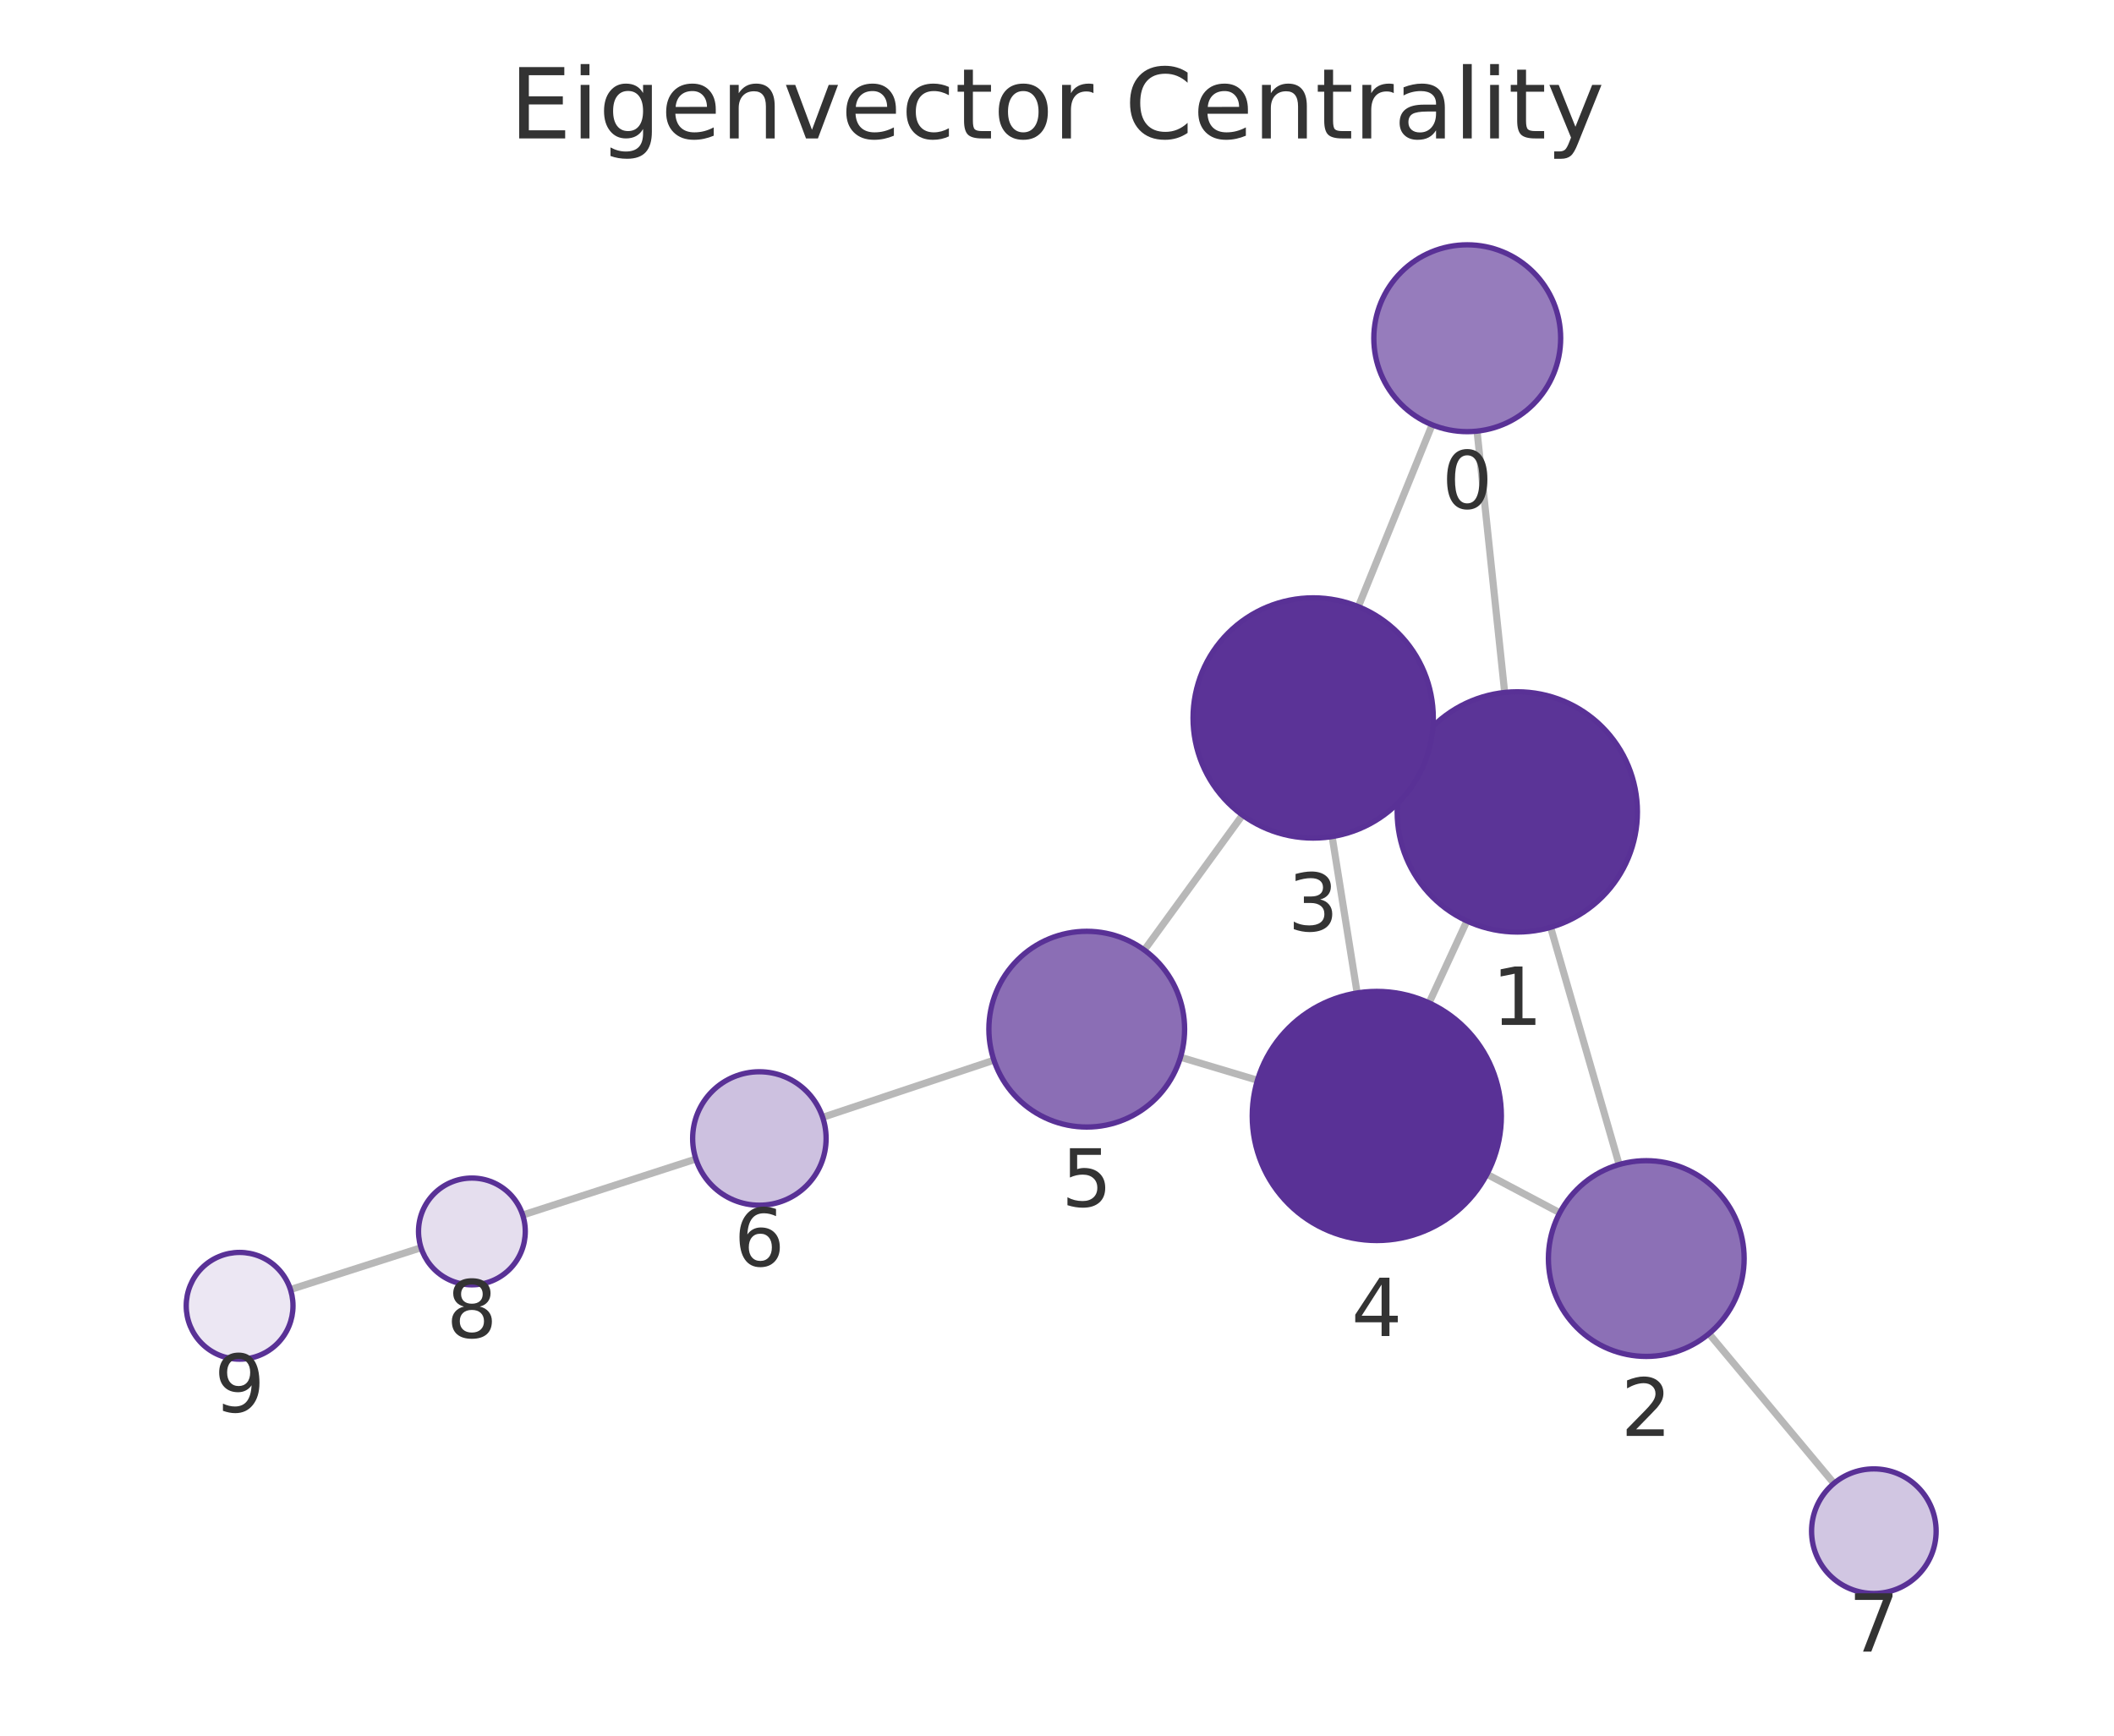
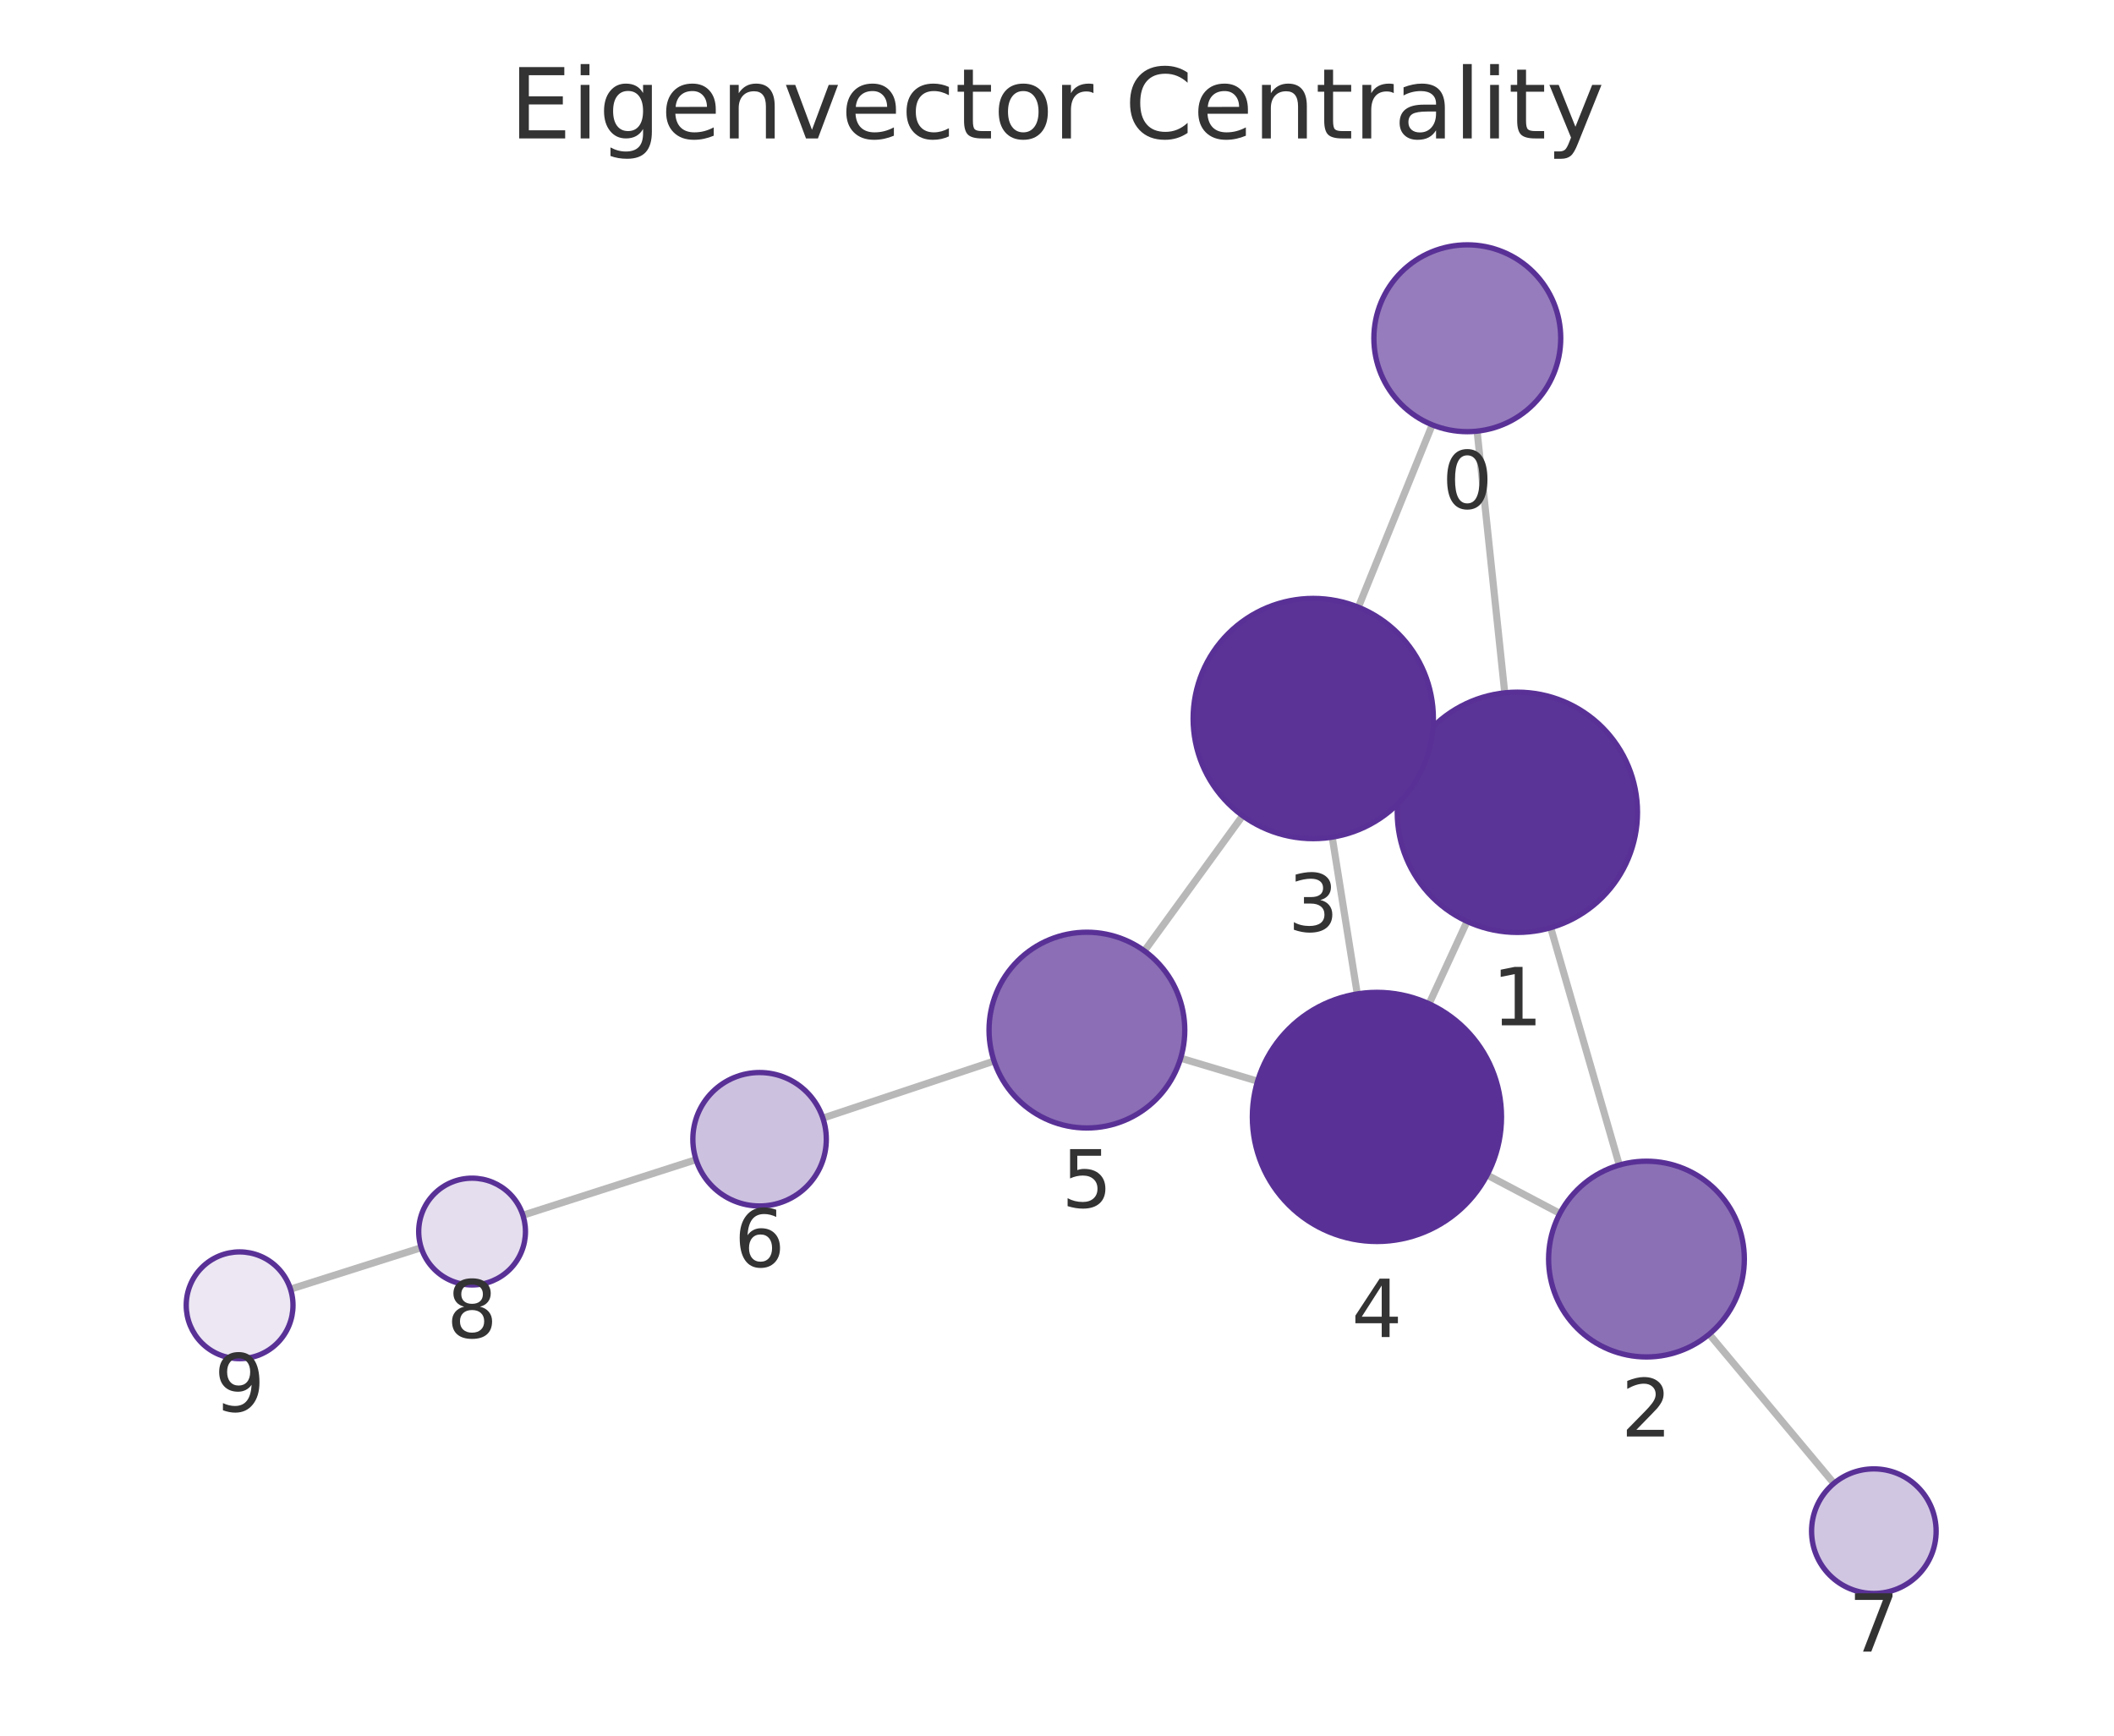
<svg xmlns="http://www.w3.org/2000/svg" xmlns:xlink="http://www.w3.org/1999/xlink" width="237.6pt" height="195.078pt" viewBox="0 0 237.6 195.078" version="1.1">
  <defs>
    <style type="text/css">*{stroke-linejoin: round; stroke-linecap: butt}</style>
  </defs>
  <g id="figure_1">
    <g id="patch_1">
      <path d="M 0 195.078  L 237.6 195.078  L 237.6 0  L 0 0  L 0 195.078  z " style="fill: none" />
    </g>
    <g id="axes_1">
      <g id="patch_2">
        <path d="M 7.2 187.878  L 230.4 187.878  L 230.4 21.558  L 7.2 21.558  L 7.2 187.878  z " style="fill: none" />
      </g>
      <g id="EdgeCollection_1">
-         <path d="M 166.012 48.457  L 169.116 77.829  " clip-path="url(#p7346533801)" style="fill: #b8b8b8; stroke: #b8b8b8; stroke-width: 0.8" />
-         <path d="M 160.961 47.744  L 152.668 68.184  " clip-path="url(#p7346533801)" style="fill: #b8b8b8; stroke: #b8b8b8; stroke-width: 0.8" />
-         <path d="M 174.28 104.225  L 181.979 130.887  " clip-path="url(#p7346533801)" style="fill: #b8b8b8; stroke: #b8b8b8; stroke-width: 0.8" />
-         <path d="M 158.271 85.61  L 159.855 86.339  " clip-path="url(#p7346533801)" style="fill: #b8b8b8; stroke: #b8b8b8; stroke-width: 0.8" />
-         <path d="M 164.872 103.51  L 160.617 112.719  " clip-path="url(#p7346533801)" style="fill: #b8b8b8; stroke: #b8b8b8; stroke-width: 0.8" />
-         <path d="M 175.308 136.31  L 167.119 131.976  " clip-path="url(#p7346533801)" style="fill: #b8b8b8; stroke: #b8b8b8; stroke-width: 0.8" />
-         <path d="M 192.08 149.9  L 206.123 166.723  " clip-path="url(#p7346533801)" style="fill: #b8b8b8; stroke: #b8b8b8; stroke-width: 0.8" />
-         <path d="M 149.724 94.025  L 152.534 111.604  " clip-path="url(#p7346533801)" style="fill: #b8b8b8; stroke: #b8b8b8; stroke-width: 0.8" />
-         <path d="M 139.65 91.61  L 128.615 106.779  " clip-path="url(#p7346533801)" style="fill: #b8b8b8; stroke: #b8b8b8; stroke-width: 0.8" />
-         <path d="M 141.332 121.415  L 132.682 118.827  " clip-path="url(#p7346533801)" style="fill: #b8b8b8; stroke: #b8b8b8; stroke-width: 0.8" />
-         <path d="M 111.71 119.158  L 92.463 125.584  " clip-path="url(#p7346533801)" style="fill: #b8b8b8; stroke: #b8b8b8; stroke-width: 0.8" />
-         <path d="M 78.213 130.267  L 58.747 136.562  " clip-path="url(#p7346533801)" style="fill: #b8b8b8; stroke: #b8b8b8; stroke-width: 0.8" />
-         <path d="M 47.324 140.237  L 32.645 144.936  " clip-path="url(#p7346533801)" style="fill: #b8b8b8; stroke: #b8b8b8; stroke-width: 0.8" />
+         <path d="M 166.018 48.459  L 169.124 77.873  " clip-path="url(#p7feb1e856a)" style="fill: #b8b8b8; stroke: #b8b8b8; stroke-width: 0.8" />
+         <path d="M 160.973 47.749  L 152.67 68.246  " clip-path="url(#p7feb1e856a)" style="fill: #b8b8b8; stroke: #b8b8b8; stroke-width: 0.8" />
+         <path d="M 174.29 104.268  L 181.999 130.946  " clip-path="url(#p7feb1e856a)" style="fill: #b8b8b8; stroke: #b8b8b8; stroke-width: 0.8" />
+         <path d="M 158.275 85.662  L 159.868 86.395  " clip-path="url(#p7feb1e856a)" style="fill: #b8b8b8; stroke: #b8b8b8; stroke-width: 0.8" />
+         <path d="M 164.89 103.558  L 160.619 112.822  " clip-path="url(#p7feb1e856a)" style="fill: #b8b8b8; stroke: #b8b8b8; stroke-width: 0.8" />
+         <path d="M 175.323 136.382  L 167.141 132.067  " clip-path="url(#p7feb1e856a)" style="fill: #b8b8b8; stroke: #b8b8b8; stroke-width: 0.8" />
+         <path d="M 192.106 149.955  L 206.12 166.724  " clip-path="url(#p7feb1e856a)" style="fill: #b8b8b8; stroke: #b8b8b8; stroke-width: 0.8" />
+         <path d="M 149.732 94.089  L 152.548 111.712  " clip-path="url(#p7feb1e856a)" style="fill: #b8b8b8; stroke: #b8b8b8; stroke-width: 0.8" />
+         <path d="M 139.667 91.681  L 128.626 106.878  " clip-path="url(#p7feb1e856a)" style="fill: #b8b8b8; stroke: #b8b8b8; stroke-width: 0.8" />
+         <path d="M 141.346 121.521  L 132.699 118.933  " clip-path="url(#p7feb1e856a)" style="fill: #b8b8b8; stroke: #b8b8b8; stroke-width: 0.8" />
+         <path d="M 111.726 119.258  L 92.487 125.673  " clip-path="url(#p7feb1e856a)" style="fill: #b8b8b8; stroke: #b8b8b8; stroke-width: 0.8" />
+         <path d="M 78.231 130.339  L 58.772 136.586  " clip-path="url(#p7feb1e856a)" style="fill: #b8b8b8; stroke: #b8b8b8; stroke-width: 0.8" />
+         <path d="M 47.34 140.234  L 32.65 144.893  " clip-path="url(#p7feb1e856a)" style="fill: #b8b8b8; stroke: #b8b8b8; stroke-width: 0.8" />
      </g>
      <g id="VertexCollection_1">
-         <path d="M 164.908 48.515  C 167.693 48.515 170.364 47.408 172.333 45.439  C 174.302 43.47 175.408 40.799 175.408 38.015  C 175.408 35.23 174.302 32.559 172.333 30.59  C 170.364 28.621 167.693 27.515 164.908 27.515  C 162.123 27.515 159.452 28.621 157.483 30.59  C 155.514 32.559 154.408 35.23 154.408 38.015  C 154.408 40.799 155.514 43.47 157.483 45.439  C 159.452 47.408 162.123 48.515 164.908 48.515  z " clip-path="url(#p7346533801)" style="fill: #967cbc; stroke: #593196; stroke-width: 0.6" />
-         <path d="M 170.534 104.755  C 174.115 104.755 177.549 103.332 180.08 100.8  C 182.612 98.269 184.034 94.835 184.034 91.255  C 184.034 87.674 182.612 84.24 180.08 81.709  C 177.549 79.177 174.115 77.755 170.534 77.755  C 166.954 77.755 163.52 79.177 160.988 81.709  C 158.457 84.24 157.034 87.674 157.034 91.255  C 157.034 94.835 158.457 98.269 160.988 100.8  C 163.52 103.332 166.954 104.755 170.534 104.755  z " clip-path="url(#p7346533801)" style="fill: #5b3497; stroke: #593196; stroke-width: 0.6" />
-         <path d="M 185.031 152.455  C 187.948 152.455 190.746 151.296 192.809 149.233  C 194.872 147.171 196.031 144.372 196.031 141.455  C 196.031 138.538 194.872 135.74 192.809 133.677  C 190.746 131.614 187.948 130.455 185.031 130.455  C 182.114 130.455 179.315 131.614 177.253 133.677  C 175.19 135.74 174.031 138.538 174.031 141.455  C 174.031 144.372 175.19 147.171 177.253 149.233  C 179.315 151.296 182.114 152.455 185.031 152.455  z " clip-path="url(#p7346533801)" style="fill: #8c70b6; stroke: #593196; stroke-width: 0.6" />
-         <path d="M 147.592 94.194  C 151.173 94.194 154.607 92.771 157.138 90.24  C 159.67 87.708 161.092 84.274 161.092 80.694  C 161.092 77.114 159.67 73.679 157.138 71.148  C 154.607 68.616 151.173 67.194 147.592 67.194  C 144.012 67.194 140.578 68.616 138.046 71.148  C 135.515 73.679 134.092 77.114 134.092 80.694  C 134.092 84.274 135.515 87.708 138.046 90.24  C 140.578 92.771 144.012 94.194 147.592 94.194  z " clip-path="url(#p7346533801)" style="fill: #5b3397; stroke: #593196; stroke-width: 0.6" />
-         <path d="M 154.744 139.428  C 158.457 139.428 162.018 137.953 164.644 135.327  C 167.269 132.702 168.744 129.141 168.744 125.428  C 168.744 121.715 167.269 118.154 164.644 115.528  C 162.018 112.903 158.457 111.428 154.744 111.428  C 151.032 111.428 147.47 112.903 144.845 115.528  C 142.219 118.154 140.744 121.715 140.744 125.428  C 140.744 129.141 142.219 132.702 144.845 135.327  C 147.47 137.953 151.032 139.428 154.744 139.428  z " clip-path="url(#p7346533801)" style="fill: #593196; stroke: #593196; stroke-width: 0.6" />
-         <path d="M 122.143 126.674  C 125.061 126.674 127.859 125.515 129.922 123.452  C 131.984 121.389 133.143 118.591 133.143 115.674  C 133.143 112.757 131.984 109.959 129.922 107.896  C 127.859 105.833 125.061 104.674 122.143 104.674  C 119.226 104.674 116.428 105.833 114.365 107.896  C 112.302 109.959 111.143 112.757 111.143 115.674  C 111.143 118.591 112.302 121.389 114.365 123.452  C 116.428 125.515 119.226 126.674 122.143 126.674  z " clip-path="url(#p7346533801)" style="fill: #8b6eb5; stroke: #593196; stroke-width: 0.6" />
-         <path d="M 85.349 135.46  C 87.338 135.46 89.246 134.669 90.653 133.263  C 92.059 131.857 92.849 129.949 92.849 127.96  C 92.849 125.971 92.059 124.063 90.653 122.656  C 89.246 121.25 87.338 120.46 85.349 120.46  C 83.36 120.46 81.453 121.25 80.046 122.656  C 78.64 124.063 77.849 125.971 77.849 127.96  C 77.849 129.949 78.64 131.857 80.046 133.263  C 81.453 134.669 83.36 135.46 85.349 135.46  z " clip-path="url(#p7346533801)" style="fill: #cdc1e0; stroke: #593196; stroke-width: 0.6" />
-         <path d="M 210.609 179.096  C 212.465 179.096 214.246 178.359 215.559 177.046  C 216.871 175.733 217.609 173.953 217.609 172.096  C 217.609 170.24 216.871 168.459 215.559 167.147  C 214.246 165.834 212.465 165.096 210.609 165.096  C 208.752 165.096 206.972 165.834 205.659 167.147  C 204.346 168.459 203.609 170.24 203.609 172.096  C 203.609 173.953 204.346 175.733 205.659 177.046  C 206.972 178.359 208.752 179.096 210.609 179.096  z " clip-path="url(#p7346533801)" style="fill: #d1c6e2; stroke: #593196; stroke-width: 0.6" />
-         <path d="M 53.038 144.408  C 54.629 144.408 56.155 143.776 57.281 142.651  C 58.406 141.526 59.038 140 59.038 138.408  C 59.038 136.817 58.406 135.291 57.281 134.166  C 56.155 133.041 54.629 132.408 53.038 132.408  C 51.447 132.408 49.921 133.041 48.795 134.166  C 47.67 135.291 47.038 136.817 47.038 138.408  C 47.038 140 47.67 141.526 48.795 142.651  C 49.921 143.776 51.447 144.408 53.038 144.408  z " clip-path="url(#p7346533801)" style="fill: #e5deee; stroke: #593196; stroke-width: 0.6" />
-         <path d="M 26.931 152.765  C 28.522 152.765 30.048 152.133 31.173 151.007  C 32.299 149.882 32.931 148.356 32.931 146.765  C 32.931 145.174 32.299 143.647 31.173 142.522  C 30.048 141.397 28.522 140.765 26.931 140.765  C 25.34 140.765 23.813 141.397 22.688 142.522  C 21.563 143.647 20.931 145.174 20.931 146.765  C 20.931 148.356 21.563 149.882 22.688 151.007  C 23.813 152.133 25.34 152.765 26.931 152.765  z " clip-path="url(#p7346533801)" style="fill: #ece7f3; stroke: #593196; stroke-width: 0.6" />
+         <path d="M 164.915 48.517  C 167.7 48.517 170.371 47.41 172.34 45.441  C 174.309 43.472 175.415 40.801 175.415 38.017  C 175.415 35.232 174.309 32.561 172.34 30.592  C 170.371 28.623 167.7 27.517 164.915 27.517  C 162.13 27.517 159.459 28.623 157.49 30.592  C 155.521 32.561 154.415 35.232 154.415 38.017  C 154.415 40.801 155.521 43.472 157.49 45.441  C 159.459 47.41 162.13 48.517 164.915 48.517  z " clip-path="url(#p7feb1e856a)" style="fill: #967cbc; stroke: #593196; stroke-width: 0.6" />
+         <path d="M 170.542 104.798  C 174.122 104.798 177.556 103.376 180.088 100.844  C 182.619 98.313 184.042 94.878 184.042 91.298  C 184.042 87.718 182.619 84.284 180.088 81.752  C 177.556 79.221 174.122 77.798 170.542 77.798  C 166.962 77.798 163.528 79.221 160.996 81.752  C 158.464 84.284 157.042 87.718 157.042 91.298  C 157.042 94.878 158.464 98.313 160.996 100.844  C 163.528 103.376 166.962 104.798 170.542 104.798  z " clip-path="url(#p7feb1e856a)" style="fill: #5b3497; stroke: #593196; stroke-width: 0.6" />
+         <path d="M 185.053 152.514  C 187.97 152.514 190.768 151.355 192.831 149.292  C 194.894 147.229 196.053 144.431 196.053 141.514  C 196.053 138.597 194.894 135.799 192.831 133.736  C 190.768 131.673 187.97 130.514 185.053 130.514  C 182.135 130.514 179.337 131.673 177.275 133.736  C 175.212 135.799 174.053 138.597 174.053 141.514  C 174.053 144.431 175.212 147.229 177.275 149.292  C 179.337 151.355 182.135 152.514 185.053 152.514  z " clip-path="url(#p7feb1e856a)" style="fill: #8c70b6; stroke: #593196; stroke-width: 0.6" />
+         <path d="M 147.601 94.259  C 151.181 94.259 154.615 92.836 157.147 90.305  C 159.679 87.773 161.101 84.339 161.101 80.759  C 161.101 77.178 159.679 73.744 157.147 71.213  C 154.615 68.681 151.181 67.259 147.601 67.259  C 144.021 67.259 140.587 68.681 138.055 71.213  C 135.523 73.744 134.101 77.178 134.101 80.759  C 134.101 84.339 135.523 87.773 138.055 90.305  C 140.587 92.836 144.021 94.259 147.601 94.259  z " clip-path="url(#p7feb1e856a)" style="fill: #5b3397; stroke: #593196; stroke-width: 0.6" />
+         <path d="M 154.758 139.536  C 158.471 139.536 162.032 138.061 164.657 135.436  C 167.283 132.811 168.758 129.249 168.758 125.536  C 168.758 121.824 167.283 118.262 164.657 115.637  C 162.032 113.012 158.471 111.536 154.758 111.536  C 151.045 111.536 147.484 113.012 144.858 115.637  C 142.233 118.262 140.758 121.824 140.758 125.536  C 140.758 129.249 142.233 132.811 144.858 135.436  C 147.484 138.061 151.045 139.536 154.758 139.536  z " clip-path="url(#p7feb1e856a)" style="fill: #593196; stroke: #593196; stroke-width: 0.6" />
+         <path d="M 122.161 126.778  C 125.078 126.778 127.876 125.619 129.939 123.556  C 132.002 121.493 133.161 118.695 133.161 115.778  C 133.161 112.861 132.002 110.063 129.939 108  C 127.876 105.937 125.078 104.778 122.161 104.778  C 119.244 104.778 116.446 105.937 114.383 108  C 112.32 110.063 111.161 112.861 111.161 115.778  C 111.161 118.695 112.32 121.493 114.383 123.556  C 116.446 125.619 119.244 126.778 122.161 126.778  z " clip-path="url(#p7feb1e856a)" style="fill: #8b6eb5; stroke: #593196; stroke-width: 0.6" />
+         <path d="M 85.372 135.546  C 87.361 135.546 89.269 134.756 90.675 133.349  C 92.082 131.943 92.872 130.035 92.872 128.046  C 92.872 126.057 92.082 124.149 90.675 122.742  C 89.269 121.336 87.361 120.546 85.372 120.546  C 83.383 120.546 81.475 121.336 80.069 122.742  C 78.662 124.149 77.872 126.057 77.872 128.046  C 77.872 130.035 78.662 131.943 80.069 133.349  C 81.475 134.756 83.383 135.546 85.372 135.546  z " clip-path="url(#p7feb1e856a)" style="fill: #cdc1e0; stroke: #593196; stroke-width: 0.6" />
+         <path d="M 210.609 179.095  C 212.465 179.095 214.246 178.357 215.559 177.045  C 216.871 175.732 217.609 173.951 217.609 172.095  C 217.609 170.239 216.871 168.458 215.559 167.145  C 214.246 165.833 212.465 165.095 210.609 165.095  C 208.753 165.095 206.972 165.833 205.659 167.145  C 204.346 168.458 203.609 170.239 203.609 172.095  C 203.609 173.951 204.346 175.732 205.659 177.045  C 206.972 178.357 208.753 179.095 210.609 179.095  z " clip-path="url(#p7feb1e856a)" style="fill: #d1c6e2; stroke: #593196; stroke-width: 0.6" />
+         <path d="M 53.059 144.421  C 54.651 144.421 56.177 143.788 57.302 142.663  C 58.427 141.538 59.059 140.012 59.059 138.421  C 59.059 136.829 58.427 135.303 57.302 134.178  C 56.177 133.053 54.651 132.421 53.059 132.421  C 51.468 132.421 49.942 133.053 48.817 134.178  C 47.692 135.303 47.059 136.829 47.059 138.421  C 47.059 140.012 47.692 141.538 48.817 142.663  C 49.942 143.788 51.468 144.421 53.059 144.421  z " clip-path="url(#p7feb1e856a)" style="fill: #e5deee; stroke: #593196; stroke-width: 0.6" />
+         <path d="M 26.931 152.707  C 28.522 152.707 30.048 152.075 31.173 150.95  C 32.299 149.825 32.931 148.298 32.931 146.707  C 32.931 145.116 32.299 143.59 31.173 142.465  C 30.048 141.339 28.522 140.707 26.931 140.707  C 25.34 140.707 23.813 141.339 22.688 142.465  C 21.563 143.59 20.931 145.116 20.931 146.707  C 20.931 148.298 21.563 149.825 22.688 150.95  C 23.813 152.075 25.34 152.707 26.931 152.707  z " clip-path="url(#p7feb1e856a)" style="fill: #ece7f3; stroke: #593196; stroke-width: 0.6" />
      </g>
      <g id="text_1">
-         <g clip-path="url(#p7346533801)">
-           <g style="fill: #333333" transform="translate(162.045 57.15262) scale(0.09 -0.09)">
+         <g clip-path="url(#p7feb1e856a)">
+           <g style="fill: #333333" transform="translate(162.0518 57.1547) scale(0.09 -0.09)">
            <defs>
              <path id="DejaVuSans-13" d="M 2034 4250  Q 1547 4250 1301 3770  Q 1056 3291 1056 2328  Q 1056 1369 1301 889  Q 1547 409 2034 409  Q 2525 409 2770 889  Q 3016 1369 3016 2328  Q 3016 3291 2770 3770  Q 2525 4250 2034 4250  z M 2034 4750  Q 2819 4750 3233 4129  Q 3647 3509 3647 2328  Q 3647 1150 3233 529  Q 2819 -91 2034 -91  Q 1250 -91 836 529  Q 422 1150 422 2328  Q 422 3509 836 4129  Q 1250 4750 2034 4750  z " transform="scale(0.015625)" />
            </defs>
            <use xlink:href="#DejaVuSans-13" />
          </g>
        </g>
      </g>
      <g id="text_2">
-         <g clip-path="url(#p7346533801)">
-           <g style="fill: #333333" transform="translate(167.6713 115.1924) scale(0.09 -0.09)">
+         <g clip-path="url(#p7feb1e856a)">
+           <g style="fill: #333333" transform="translate(167.6787 115.2361) scale(0.09 -0.09)">
            <defs>
              <path id="DejaVuSans-14" d="M 794 531  L 1825 531  L 1825 4091  L 703 3866  L 703 4441  L 1819 4666  L 2450 4666  L 2450 531  L 3481 531  L 3481 0  L 794 0  L 794 531  z " transform="scale(0.015625)" />
            </defs>
            <use xlink:href="#DejaVuSans-14" />
          </g>
        </g>
      </g>
      <g id="text_3">
-         <g clip-path="url(#p7346533801)">
-           <g style="fill: #333333" transform="translate(182.1677 161.3931) scale(0.09 -0.09)">
+         <g clip-path="url(#p7feb1e856a)">
+           <g style="fill: #333333" transform="translate(182.1896 161.4519) scale(0.09 -0.09)">
            <defs>
              <path id="DejaVuSans-15" d="M 1228 531  L 3431 531  L 3431 0  L 469 0  L 469 531  Q 828 903 1448 1529  Q 2069 2156 2228 2338  Q 2531 2678 2651 2914  Q 2772 3150 2772 3378  Q 2772 3750 2511 3984  Q 2250 4219 1831 4219  Q 1534 4219 1204 4116  Q 875 4013 500 3803  L 500 4441  Q 881 4594 1212 4672  Q 1544 4750 1819 4750  Q 2544 4750 2975 4387  Q 3406 4025 3406 3419  Q 3406 3131 3298 2873  Q 3191 2616 2906 2266  Q 2828 2175 2409 1742  Q 1991 1309 1228 531  z " transform="scale(0.015625)" />
            </defs>
            <use xlink:href="#DejaVuSans-15" />
          </g>
        </g>
      </g>
      <g id="text_4">
-         <g clip-path="url(#p7346533801)">
-           <g style="fill: #333333" transform="translate(144.7292 104.6317) scale(0.09 -0.09)">
+         <g clip-path="url(#p7feb1e856a)">
+           <g style="fill: #333333" transform="translate(144.7379 104.6965) scale(0.09 -0.09)">
            <defs>
              <path id="DejaVuSans-16" d="M 2597 2516  Q 3050 2419 3304 2112  Q 3559 1806 3559 1356  Q 3559 666 3084 287  Q 2609 -91 1734 -91  Q 1441 -91 1130 -33  Q 819 25 488 141  L 488 750  Q 750 597 1062 519  Q 1375 441 1716 441  Q 2309 441 2620 675  Q 2931 909 2931 1356  Q 2931 1769 2642 2001  Q 2353 2234 1838 2234  L 1294 2234  L 1294 2753  L 1863 2753  Q 2328 2753 2575 2939  Q 2822 3125 2822 3475  Q 2822 3834 2567 4026  Q 2313 4219 1838 4219  Q 1578 4219 1281 4162  Q 984 4106 628 3988  L 628 4550  Q 988 4650 1302 4700  Q 1616 4750 1894 4750  Q 2613 4750 3031 4423  Q 3450 4097 3450 3541  Q 3450 3153 3228 2886  Q 3006 2619 2597 2516  z " transform="scale(0.015625)" />
            </defs>
            <use xlink:href="#DejaVuSans-16" />
          </g>
        </g>
      </g>
      <g id="text_5">
-         <g clip-path="url(#p7346533801)">
-           <g style="fill: #333333" transform="translate(151.8812 150.1659) scale(0.09 -0.09)">
+         <g clip-path="url(#p7feb1e856a)">
+           <g style="fill: #333333" transform="translate(151.8948 150.2743) scale(0.09 -0.09)">
            <defs>
              <path id="DejaVuSans-17" d="M 2419 4116  L 825 1625  L 2419 1625  L 2419 4116  z M 2253 4666  L 3047 4666  L 3047 1625  L 3713 1625  L 3713 1100  L 3047 1100  L 3047 0  L 2419 0  L 2419 1100  L 313 1100  L 313 1709  L 2253 4666  z " transform="scale(0.015625)" />
            </defs>
            <use xlink:href="#DejaVuSans-17" />
          </g>
        </g>
      </g>
      <g id="text_6">
-         <g clip-path="url(#p7346533801)">
-           <g style="fill: #333333" transform="translate(119.2802 135.6118) scale(0.09 -0.09)">
+         <g clip-path="url(#p7feb1e856a)">
+           <g style="fill: #333333" transform="translate(119.2978 135.7158) scale(0.09 -0.09)">
            <defs>
              <path id="DejaVuSans-18" d="M 691 4666  L 3169 4666  L 3169 4134  L 1269 4134  L 1269 2991  Q 1406 3038 1543 3061  Q 1681 3084 1819 3084  Q 2600 3084 3056 2656  Q 3513 2228 3513 1497  Q 3513 744 3044 326  Q 2575 -91 1722 -91  Q 1428 -91 1123 -41  Q 819 9 494 109  L 494 744  Q 775 591 1075 516  Q 1375 441 1709 441  Q 2250 441 2565 725  Q 2881 1009 2881 1497  Q 2881 1984 2565 2268  Q 2250 2553 1709 2553  Q 1456 2553 1204 2497  Q 953 2441 691 2322  L 691 4666  z " transform="scale(0.015625)" />
            </defs>
            <use xlink:href="#DejaVuSans-18" />
          </g>
        </g>
      </g>
      <g id="text_7">
-         <g clip-path="url(#p7346533801)">
-           <g style="fill: #333333" transform="translate(82.4863 142.2976) scale(0.09 -0.09)">
+         <g clip-path="url(#p7feb1e856a)">
+           <g style="fill: #333333" transform="translate(82.50888 142.3837) scale(0.09 -0.09)">
            <defs>
              <path id="DejaVuSans-19" d="M 2113 2584  Q 1688 2584 1439 2293  Q 1191 2003 1191 1497  Q 1191 994 1439 701  Q 1688 409 2113 409  Q 2538 409 2786 701  Q 3034 994 3034 1497  Q 3034 2003 2786 2293  Q 2538 2584 2113 2584  z M 3366 4563  L 3366 3988  Q 3128 4100 2886 4159  Q 2644 4219 2406 4219  Q 1781 4219 1451 3797  Q 1122 3375 1075 2522  Q 1259 2794 1537 2939  Q 1816 3084 2150 3084  Q 2853 3084 3261 2657  Q 3669 2231 3669 1497  Q 3669 778 3244 343  Q 2819 -91 2113 -91  Q 1303 -91 875 529  Q 447 1150 447 2328  Q 447 3434 972 4092  Q 1497 4750 2381 4750  Q 2619 4750 2861 4703  Q 3103 4656 3366 4563  z " transform="scale(0.015625)" />
            </defs>
            <use xlink:href="#DejaVuSans-19" />
          </g>
        </g>
      </g>
      <g id="text_8">
-         <g clip-path="url(#p7346533801)">
-           <g style="fill: #333333" transform="translate(207.7458 185.6343) scale(0.09 -0.09)">
+         <g clip-path="url(#p7feb1e856a)">
+           <g style="fill: #333333" transform="translate(207.7458 185.6329) scale(0.09 -0.09)">
            <defs>
              <path id="DejaVuSans-1a" d="M 525 4666  L 3525 4666  L 3525 4397  L 1831 0  L 1172 0  L 2766 4134  L 525 4134  L 525 4666  z " transform="scale(0.015625)" />
            </defs>
            <use xlink:href="#DejaVuSans-1a" />
          </g>
        </g>
      </g>
      <g id="text_9">
-         <g clip-path="url(#p7346533801)">
-           <g style="fill: #333333" transform="translate(50.17488 150.3462) scale(0.09 -0.09)">
+         <g clip-path="url(#p7feb1e856a)">
+           <g style="fill: #333333" transform="translate(50.19619 150.3585) scale(0.09 -0.09)">
            <defs>
              <path id="DejaVuSans-1b" d="M 2034 2216  Q 1584 2216 1326 1975  Q 1069 1734 1069 1313  Q 1069 891 1326 650  Q 1584 409 2034 409  Q 2484 409 2743 651  Q 3003 894 3003 1313  Q 3003 1734 2745 1975  Q 2488 2216 2034 2216  z M 1403 2484  Q 997 2584 770 2862  Q 544 3141 544 3541  Q 544 4100 942 4425  Q 1341 4750 2034 4750  Q 2731 4750 3128 4425  Q 3525 4100 3525 3541  Q 3525 3141 3298 2862  Q 3072 2584 2669 2484  Q 3125 2378 3379 2068  Q 3634 1759 3634 1313  Q 3634 634 3220 271  Q 2806 -91 2034 -91  Q 1263 -91 848 271  Q 434 634 434 1313  Q 434 1759 690 2068  Q 947 2378 1403 2484  z M 1172 3481  Q 1172 3119 1398 2916  Q 1625 2713 2034 2713  Q 2441 2713 2670 2916  Q 2900 3119 2900 3481  Q 2900 3844 2670 4047  Q 2441 4250 2034 4250  Q 1625 4250 1398 4047  Q 1172 3844 1172 3481  z " transform="scale(0.015625)" />
            </defs>
            <use xlink:href="#DejaVuSans-1b" />
          </g>
        </g>
      </g>
      <g id="text_10">
-         <g clip-path="url(#p7346533801)">
-           <g style="fill: #333333" transform="translate(24.06761 158.7026) scale(0.09 -0.09)">
+         <g clip-path="url(#p7feb1e856a)">
+           <g style="fill: #333333" transform="translate(24.06759 158.6451) scale(0.09 -0.09)">
            <defs>
              <path id="DejaVuSans-1c" d="M 703 97  L 703 672  Q 941 559 1184 500  Q 1428 441 1663 441  Q 2288 441 2617 861  Q 2947 1281 2994 2138  Q 2813 1869 2534 1725  Q 2256 1581 1919 1581  Q 1219 1581 811 2004  Q 403 2428 403 3163  Q 403 3881 828 4315  Q 1253 4750 1959 4750  Q 2769 4750 3195 4129  Q 3622 3509 3622 2328  Q 3622 1225 3098 567  Q 2575 -91 1691 -91  Q 1453 -91 1209 -44  Q 966 3 703 97  z M 1959 2075  Q 2384 2075 2632 2365  Q 2881 2656 2881 3163  Q 2881 3666 2632 3958  Q 2384 4250 1959 4250  Q 1534 4250 1286 3958  Q 1038 3666 1038 3163  Q 1038 2656 1286 2365  Q 1534 2075 1959 2075  z " transform="scale(0.015625)" />
            </defs>
            <use xlink:href="#DejaVuSans-1c" />
          </g>
        </g>
      </g>
      <g id="matplotlib.axis_1" />
      <g id="matplotlib.axis_2" />
      <g id="text_11">
        <g style="fill: #333333" transform="translate(57.27562 15.55828) scale(0.11 -0.11)">
          <defs>
            <path id="DejaVuSans-28" d="M 628 4666  L 3578 4666  L 3578 4134  L 1259 4134  L 1259 2753  L 3481 2753  L 3481 2222  L 1259 2222  L 1259 531  L 3634 531  L 3634 0  L 628 0  L 628 4666  z " transform="scale(0.015625)" />
            <path id="DejaVuSans-4c" d="M 603 3500  L 1178 3500  L 1178 0  L 603 0  L 603 3500  z M 603 4863  L 1178 4863  L 1178 4134  L 603 4134  L 603 4863  z " transform="scale(0.015625)" />
            <path id="DejaVuSans-4a" d="M 2906 1791  Q 2906 2416 2648 2759  Q 2391 3103 1925 3103  Q 1463 3103 1205 2759  Q 947 2416 947 1791  Q 947 1169 1205 825  Q 1463 481 1925 481  Q 2391 481 2648 825  Q 2906 1169 2906 1791  z M 3481 434  Q 3481 -459 3084 -895  Q 2688 -1331 1869 -1331  Q 1566 -1331 1297 -1286  Q 1028 -1241 775 -1147  L 775 -588  Q 1028 -725 1275 -790  Q 1522 -856 1778 -856  Q 2344 -856 2625 -561  Q 2906 -266 2906 331  L 2906 616  Q 2728 306 2450 153  Q 2172 0 1784 0  Q 1141 0 747 490  Q 353 981 353 1791  Q 353 2603 747 3093  Q 1141 3584 1784 3584  Q 2172 3584 2450 3431  Q 2728 3278 2906 2969  L 2906 3500  L 3481 3500  L 3481 434  z " transform="scale(0.015625)" />
            <path id="DejaVuSans-48" d="M 3597 1894  L 3597 1613  L 953 1613  Q 991 1019 1311 708  Q 1631 397 2203 397  Q 2534 397 2845 478  Q 3156 559 3463 722  L 3463 178  Q 3153 47 2828 -22  Q 2503 -91 2169 -91  Q 1331 -91 842 396  Q 353 884 353 1716  Q 353 2575 817 3079  Q 1281 3584 2069 3584  Q 2775 3584 3186 3129  Q 3597 2675 3597 1894  z M 3022 2063  Q 3016 2534 2758 2815  Q 2500 3097 2075 3097  Q 1594 3097 1305 2825  Q 1016 2553 972 2059  L 3022 2063  z " transform="scale(0.015625)" />
            <path id="DejaVuSans-51" d="M 3513 2113  L 3513 0  L 2938 0  L 2938 2094  Q 2938 2591 2744 2837  Q 2550 3084 2163 3084  Q 1697 3084 1428 2787  Q 1159 2491 1159 1978  L 1159 0  L 581 0  L 581 3500  L 1159 3500  L 1159 2956  Q 1366 3272 1645 3428  Q 1925 3584 2291 3584  Q 2894 3584 3203 3211  Q 3513 2838 3513 2113  z " transform="scale(0.015625)" />
            <path id="DejaVuSans-59" d="M 191 3500  L 800 3500  L 1894 563  L 2988 3500  L 3597 3500  L 2284 0  L 1503 0  L 191 3500  z " transform="scale(0.015625)" />
            <path id="DejaVuSans-46" d="M 3122 3366  L 3122 2828  Q 2878 2963 2633 3030  Q 2388 3097 2138 3097  Q 1578 3097 1268 2742  Q 959 2388 959 1747  Q 959 1106 1268 751  Q 1578 397 2138 397  Q 2388 397 2633 464  Q 2878 531 3122 666  L 3122 134  Q 2881 22 2623 -34  Q 2366 -91 2075 -91  Q 1284 -91 818 406  Q 353 903 353 1747  Q 353 2603 823 3093  Q 1294 3584 2113 3584  Q 2378 3584 2631 3529  Q 2884 3475 3122 3366  z " transform="scale(0.015625)" />
            <path id="DejaVuSans-57" d="M 1172 4494  L 1172 3500  L 2356 3500  L 2356 3053  L 1172 3053  L 1172 1153  Q 1172 725 1289 603  Q 1406 481 1766 481  L 2356 481  L 2356 0  L 1766 0  Q 1100 0 847 248  Q 594 497 594 1153  L 594 3053  L 172 3053  L 172 3500  L 594 3500  L 594 4494  L 1172 4494  z " transform="scale(0.015625)" />
            <path id="DejaVuSans-52" d="M 1959 3097  Q 1497 3097 1228 2736  Q 959 2375 959 1747  Q 959 1119 1226 758  Q 1494 397 1959 397  Q 2419 397 2687 759  Q 2956 1122 2956 1747  Q 2956 2369 2687 2733  Q 2419 3097 1959 3097  z M 1959 3584  Q 2709 3584 3137 3096  Q 3566 2609 3566 1747  Q 3566 888 3137 398  Q 2709 -91 1959 -91  Q 1206 -91 779 398  Q 353 888 353 1747  Q 353 2609 779 3096  Q 1206 3584 1959 3584  z " transform="scale(0.015625)" />
            <path id="DejaVuSans-55" d="M 2631 2963  Q 2534 3019 2420 3045  Q 2306 3072 2169 3072  Q 1681 3072 1420 2755  Q 1159 2438 1159 1844  L 1159 0  L 581 0  L 581 3500  L 1159 3500  L 1159 2956  Q 1341 3275 1631 3429  Q 1922 3584 2338 3584  Q 2397 3584 2469 3576  Q 2541 3569 2628 3553  L 2631 2963  z " transform="scale(0.015625)" />
            <path id="DejaVuSans-3" transform="scale(0.015625)" />
            <path id="DejaVuSans-26" d="M 4122 4306  L 4122 3641  Q 3803 3938 3442 4084  Q 3081 4231 2675 4231  Q 1875 4231 1450 3742  Q 1025 3253 1025 2328  Q 1025 1406 1450 917  Q 1875 428 2675 428  Q 3081 428 3442 575  Q 3803 722 4122 1019  L 4122 359  Q 3791 134 3420 21  Q 3050 -91 2638 -91  Q 1578 -91 968 557  Q 359 1206 359 2328  Q 359 3453 968 4101  Q 1578 4750 2638 4750  Q 3056 4750 3426 4639  Q 3797 4528 4122 4306  z " transform="scale(0.015625)" />
            <path id="DejaVuSans-44" d="M 2194 1759  Q 1497 1759 1228 1600  Q 959 1441 959 1056  Q 959 750 1161 570  Q 1363 391 1709 391  Q 2188 391 2477 730  Q 2766 1069 2766 1631  L 2766 1759  L 2194 1759  z M 3341 1997  L 3341 0  L 2766 0  L 2766 531  Q 2569 213 2275 61  Q 1981 -91 1556 -91  Q 1019 -91 701 211  Q 384 513 384 1019  Q 384 1609 779 1909  Q 1175 2209 1959 2209  L 2766 2209  L 2766 2266  Q 2766 2663 2505 2880  Q 2244 3097 1772 3097  Q 1472 3097 1187 3025  Q 903 2953 641 2809  L 641 3341  Q 956 3463 1253 3523  Q 1550 3584 1831 3584  Q 2591 3584 2966 3190  Q 3341 2797 3341 1997  z " transform="scale(0.015625)" />
            <path id="DejaVuSans-4f" d="M 603 4863  L 1178 4863  L 1178 0  L 603 0  L 603 4863  z " transform="scale(0.015625)" />
            <path id="DejaVuSans-5c" d="M 2059 -325  Q 1816 -950 1584 -1140  Q 1353 -1331 966 -1331  L 506 -1331  L 506 -850  L 844 -850  Q 1081 -850 1212 -737  Q 1344 -625 1503 -206  L 1606 56  L 191 3500  L 800 3500  L 1894 763  L 2988 3500  L 3597 3500  L 2059 -325  z " transform="scale(0.015625)" />
          </defs>
          <use xlink:href="#DejaVuSans-28" />
          <use xlink:href="#DejaVuSans-4c" transform="translate(63.1875 0)" />
          <use xlink:href="#DejaVuSans-4a" transform="translate(90.96875 0)" />
          <use xlink:href="#DejaVuSans-48" transform="translate(154.4531 0)" />
          <use xlink:href="#DejaVuSans-51" transform="translate(215.9844 0)" />
          <use xlink:href="#DejaVuSans-59" transform="translate(279.3594 0)" />
          <use xlink:href="#DejaVuSans-48" transform="translate(338.5469 0)" />
          <use xlink:href="#DejaVuSans-46" transform="translate(400.0781 0)" />
          <use xlink:href="#DejaVuSans-57" transform="translate(455.0625 0)" />
          <use xlink:href="#DejaVuSans-52" transform="translate(494.2656 0)" />
          <use xlink:href="#DejaVuSans-55" transform="translate(555.4531 0)" />
          <use xlink:href="#DejaVuSans-3" transform="translate(596.5625 0)" />
          <use xlink:href="#DejaVuSans-26" transform="translate(628.3438 0)" />
          <use xlink:href="#DejaVuSans-48" transform="translate(698.1719 0)" />
          <use xlink:href="#DejaVuSans-51" transform="translate(759.7031 0)" />
          <use xlink:href="#DejaVuSans-57" transform="translate(823.0781 0)" />
          <use xlink:href="#DejaVuSans-55" transform="translate(862.2812 0)" />
          <use xlink:href="#DejaVuSans-44" transform="translate(903.3906 0)" />
          <use xlink:href="#DejaVuSans-4f" transform="translate(964.6719 0)" />
          <use xlink:href="#DejaVuSans-4c" transform="translate(992.4531 0)" />
          <use xlink:href="#DejaVuSans-57" transform="translate(1020.234 0)" />
          <use xlink:href="#DejaVuSans-5c" transform="translate(1059.438 0)" />
        </g>
      </g>
    </g>
  </g>
  <defs>
-     <clipPath id="p7346533801">
+     <clipPath id="p7feb1e856a">
      <rect x="7.2" y="21.558" width="223.2" height="166.32" />
    </clipPath>
  </defs>
</svg>
